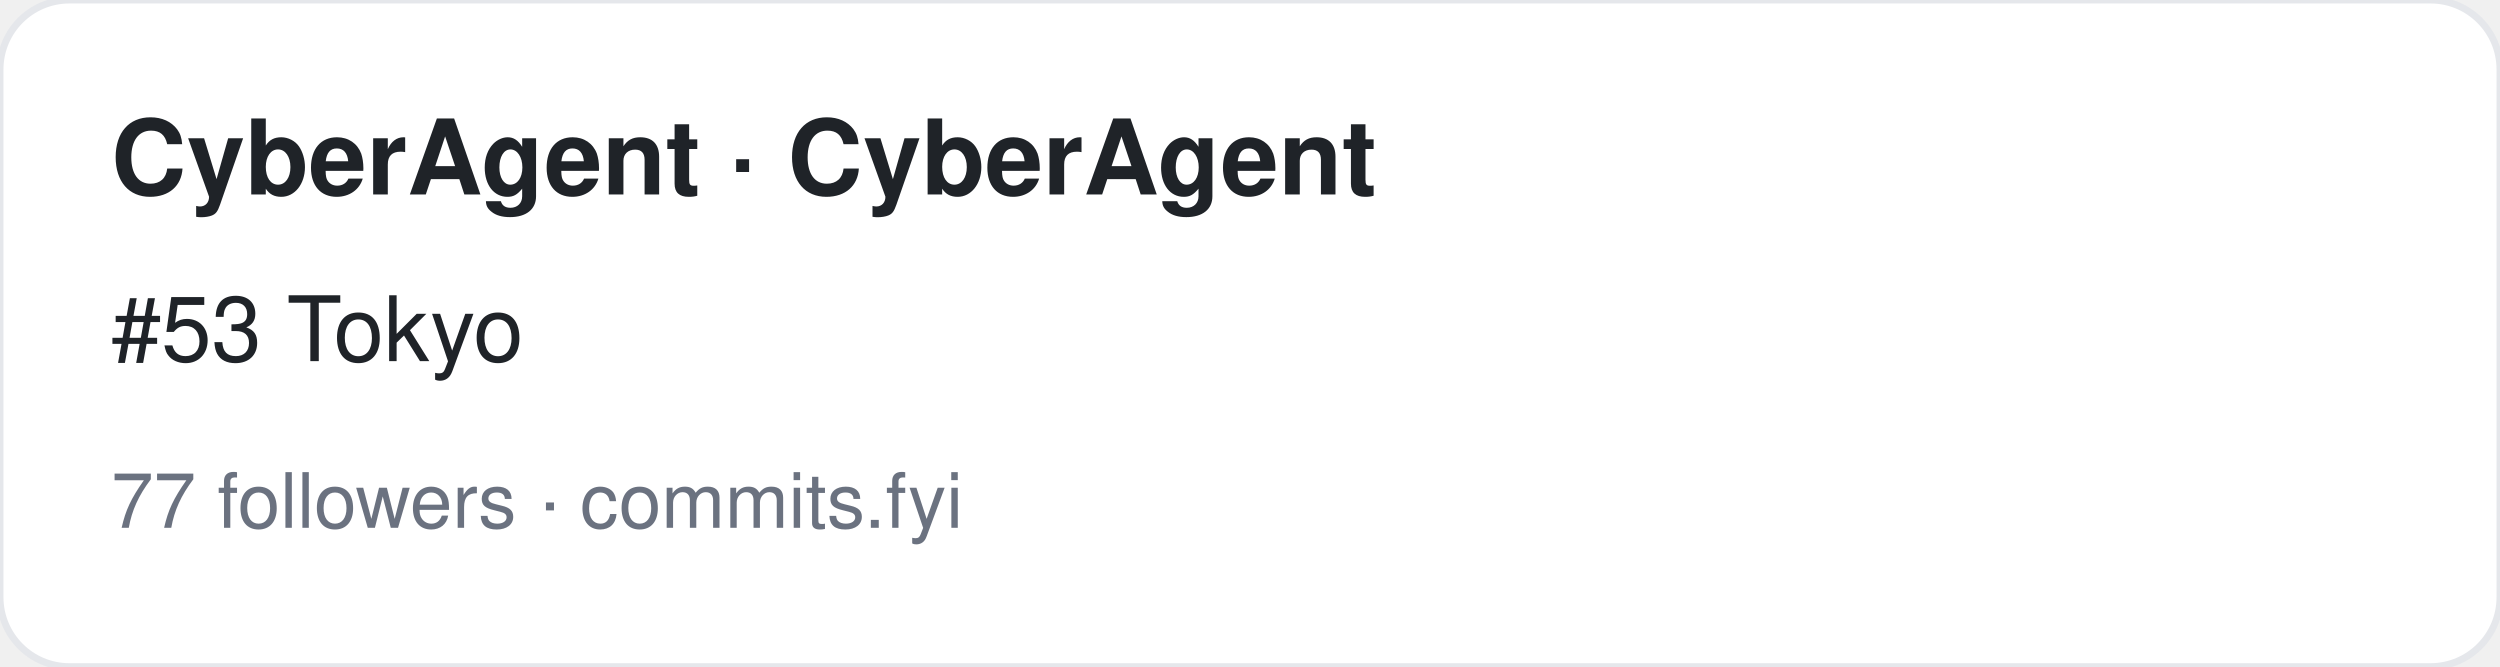
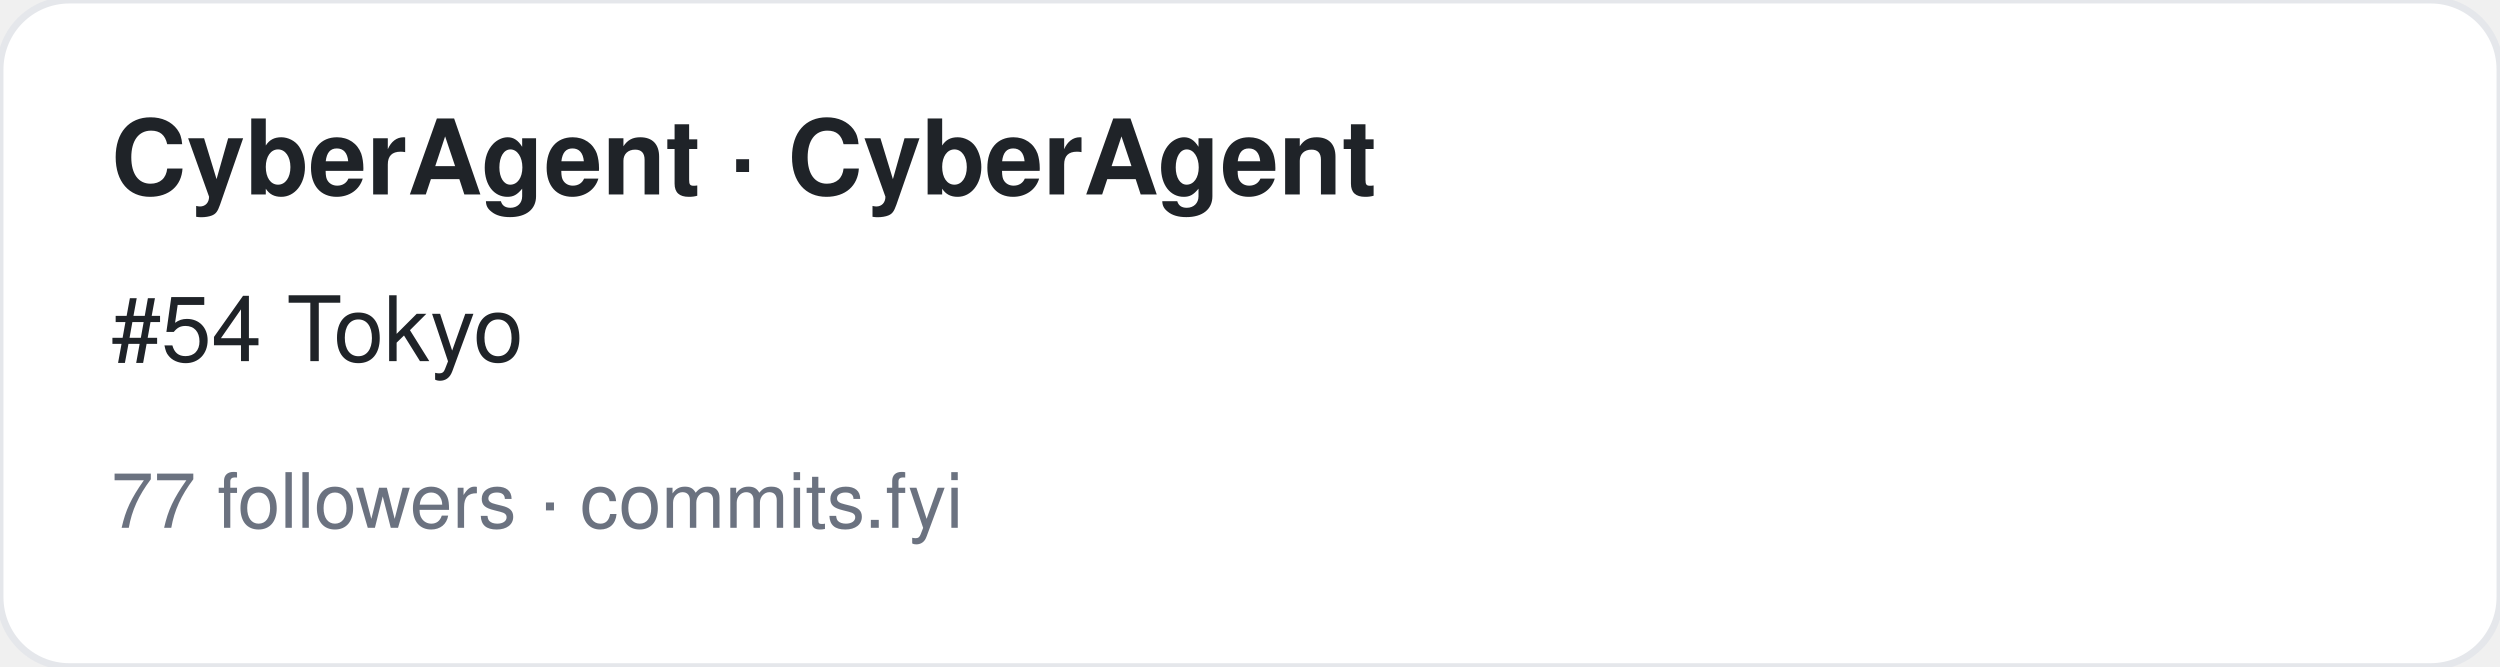
<svg xmlns="http://www.w3.org/2000/svg" width="360" height="96" viewBox="0 0 360 96" font-family="-apple-system,BlinkMacSystemFont,Segoe UI,Helvetica,Arial,sans-serif">
  <rect width="360" height="96" rx="10" fill="#ffffff" stroke="#e5e7eb" />
  <text x="16" y="28" font-size="15" font-weight="700" fill="#1f2328">CyberAgent · CyberAgent</text>
-   <text x="16" y="52" font-size="13" fill="#1f2328">#53 Tokyo</text>
+   <text x="16" y="52" font-size="13" fill="#1f2328">#54 Tokyo</text>
  <text x="16" y="76" font-size="11" fill="#6b7280">77 followers · commits.fyi</text>
</svg>
